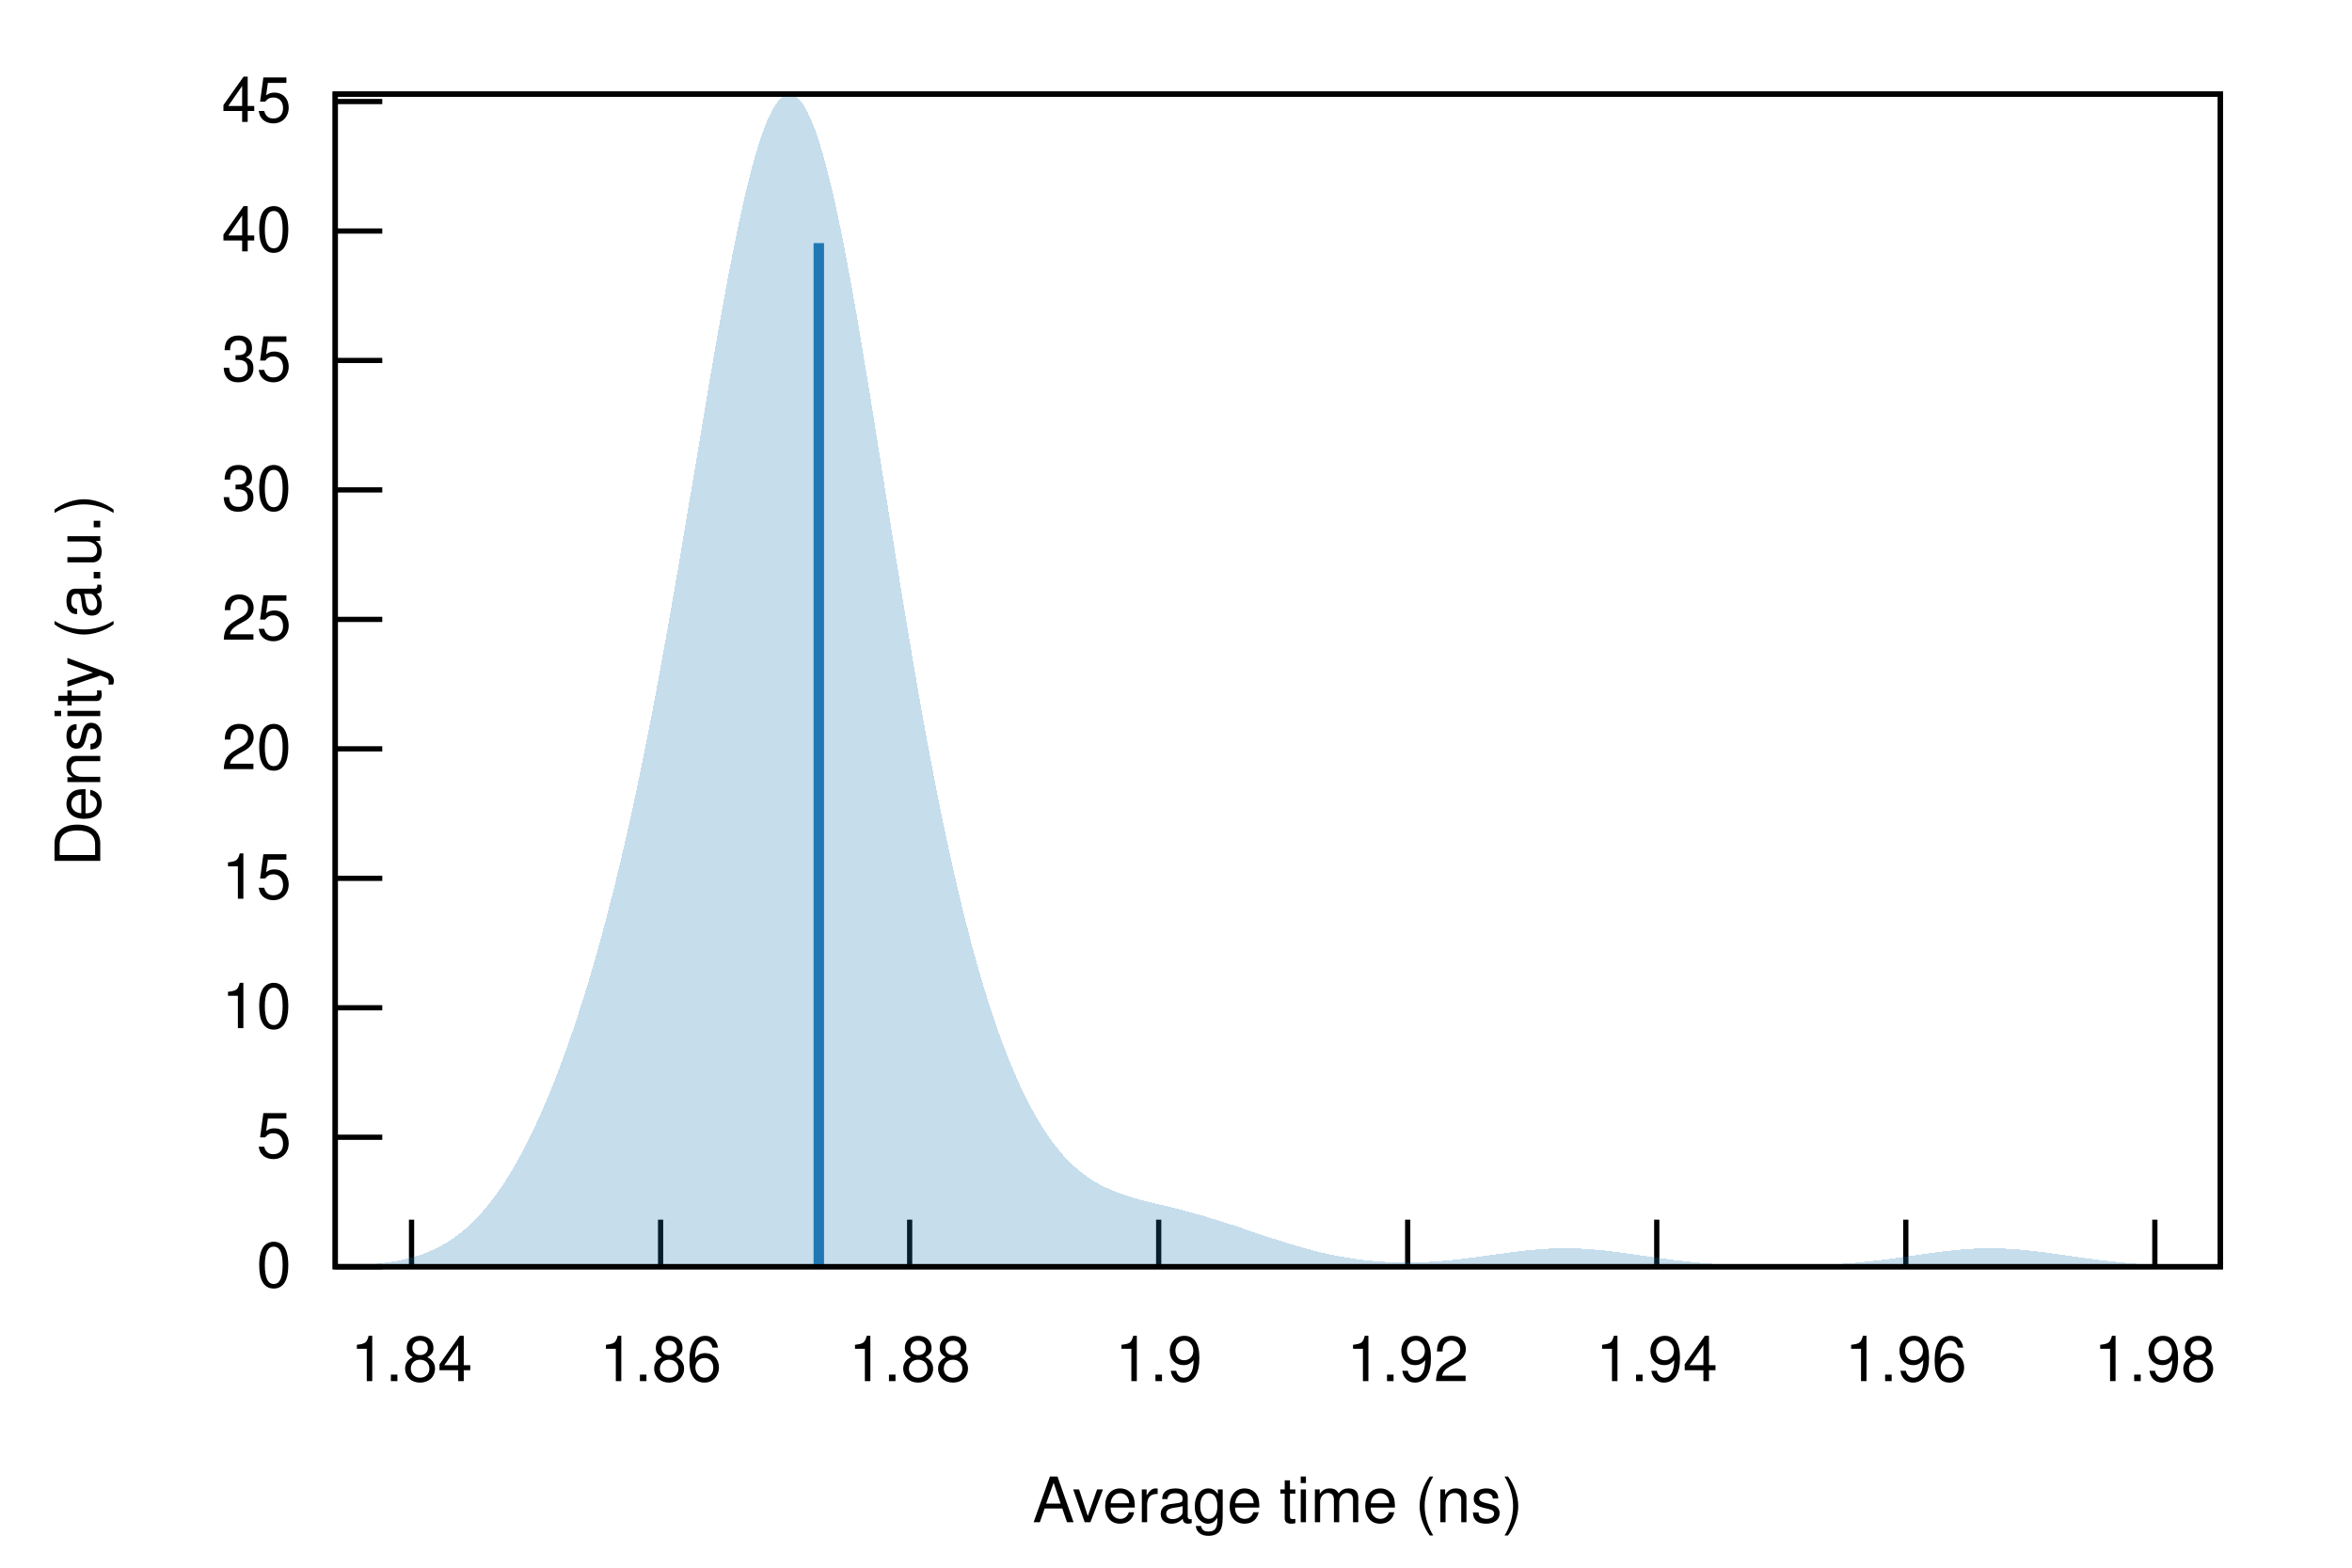
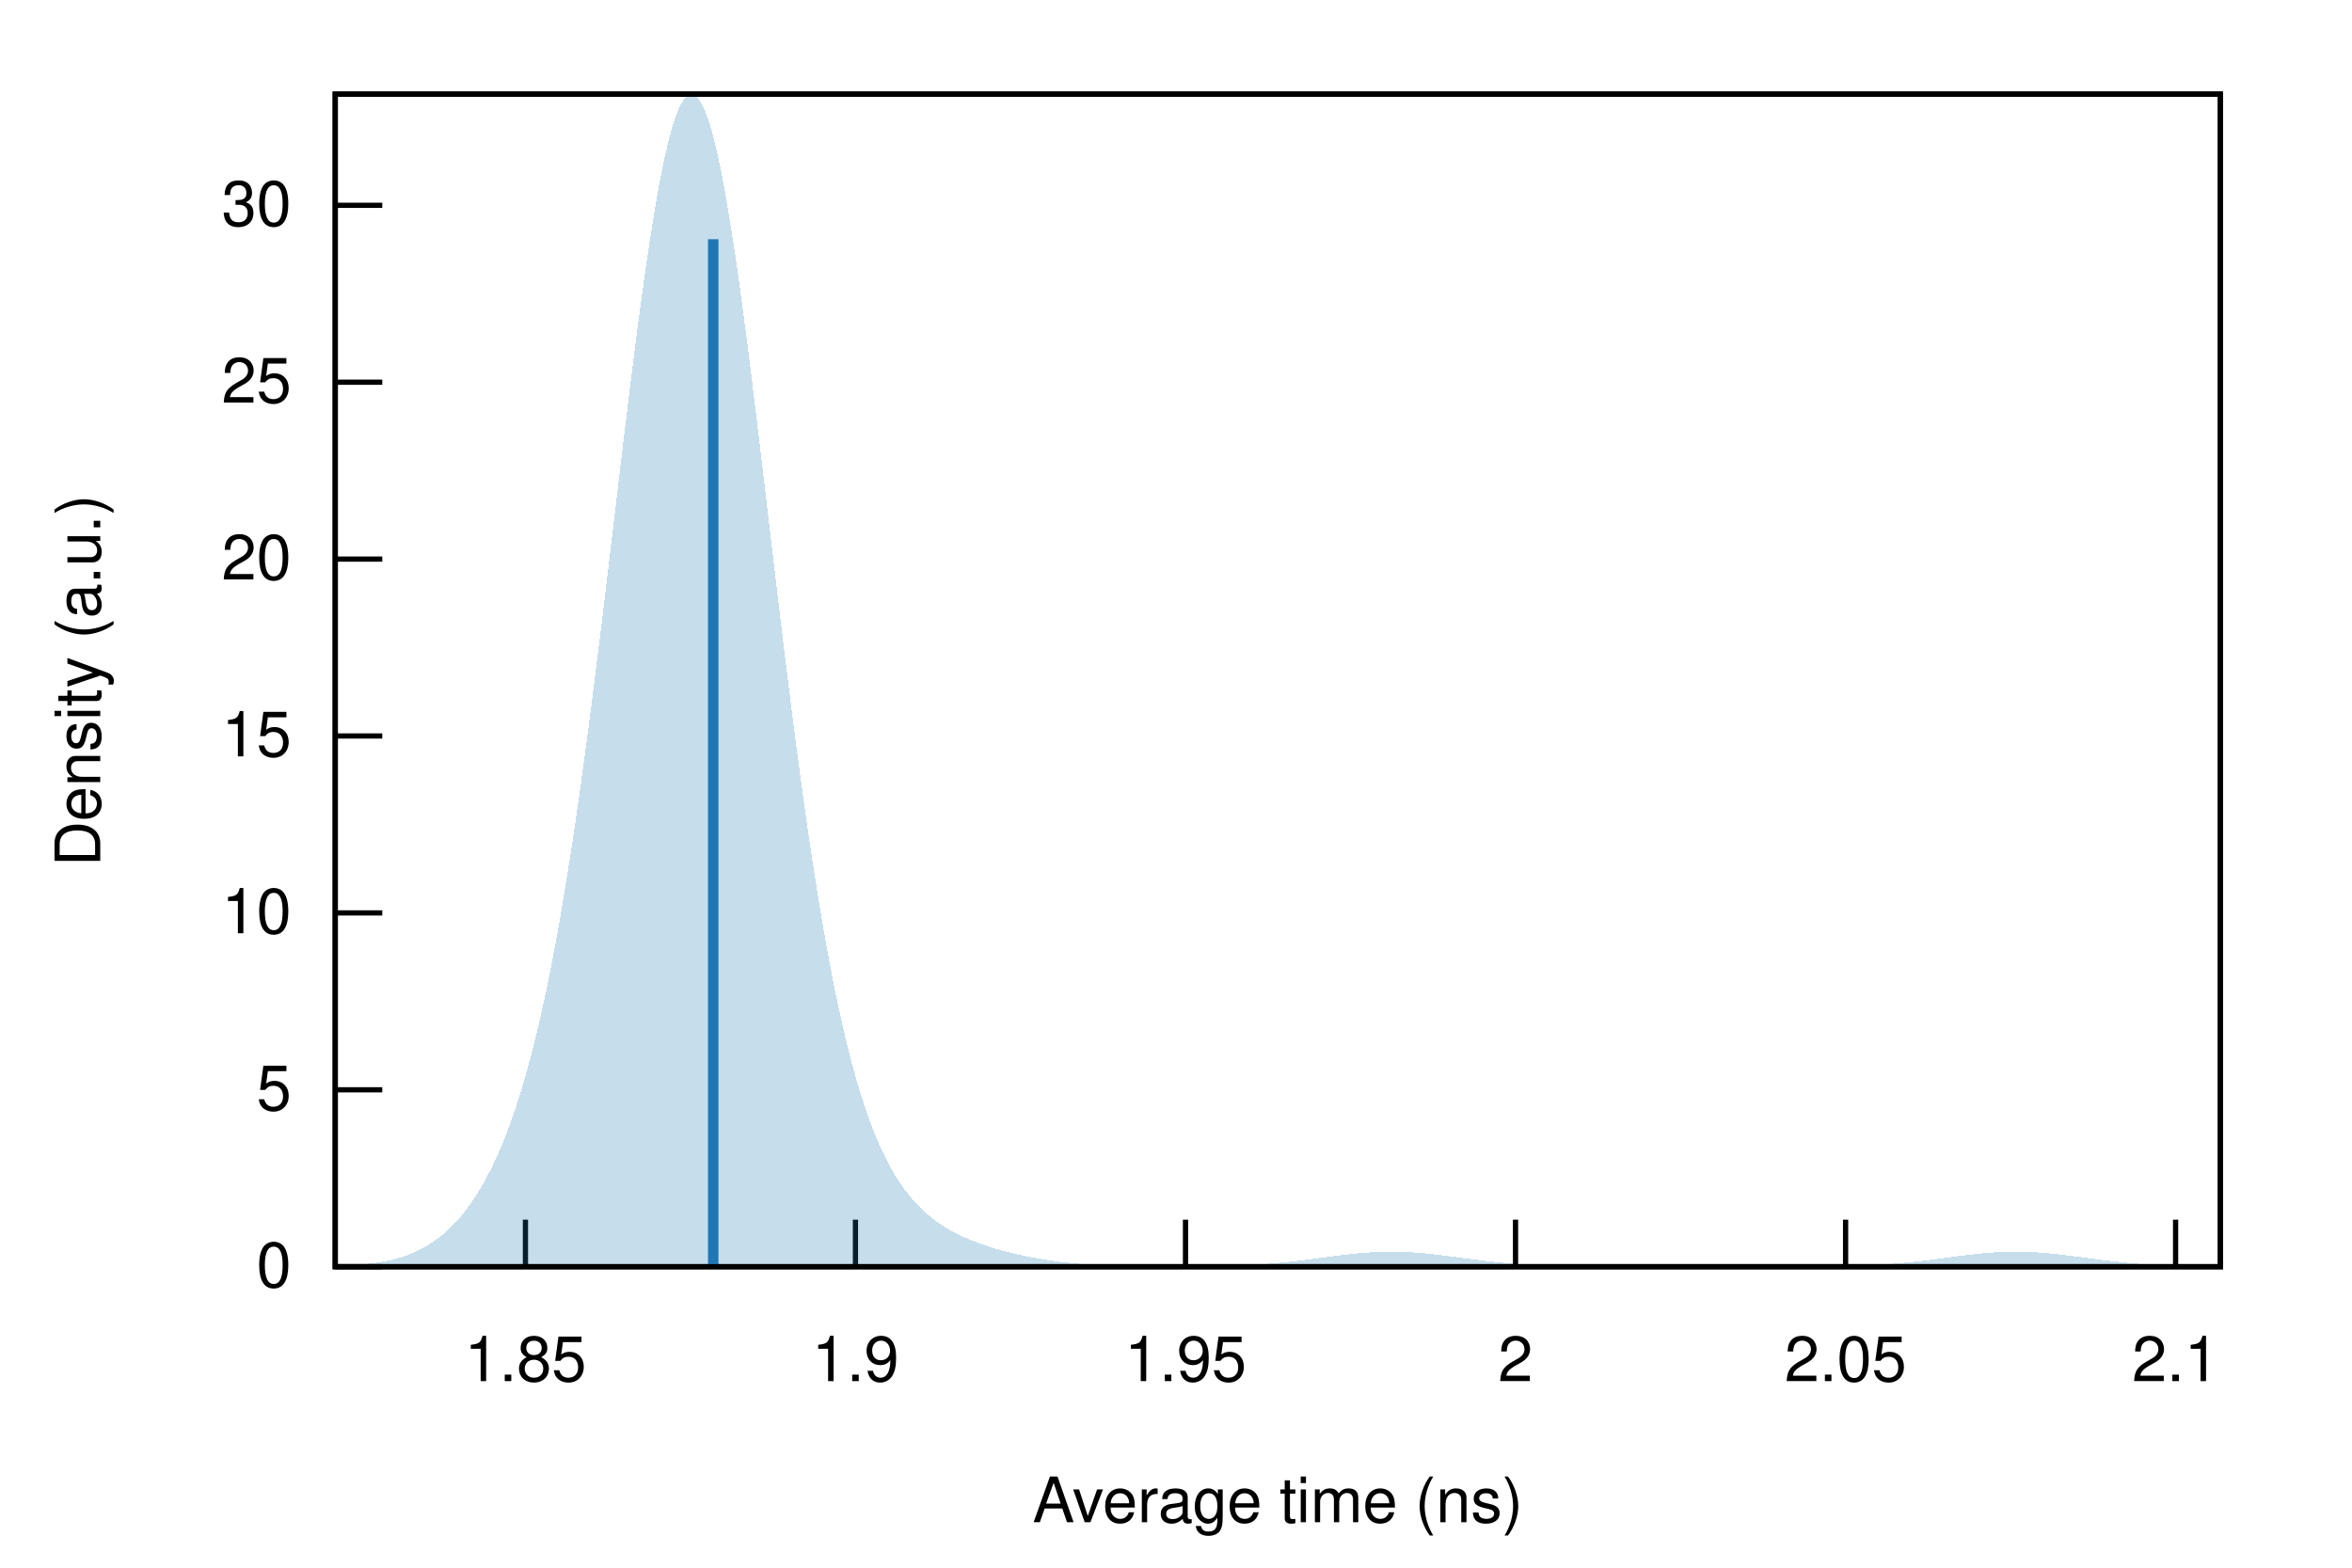
<svg xmlns="http://www.w3.org/2000/svg" xmlns:xlink="http://www.w3.org/1999/xlink" viewBox="0 0 450 300">
  <g id="gnuplot_canvas">
    <rect x="0" y="0" width="450" height="300" fill="none" />
    <defs>
      <circle id="gpDot" r="0.5" stroke-width="0.5" stroke="currentColor" />
      <path id="gpPt0" stroke-width="0.222" stroke="currentColor" d="M-1,0 h2 M0,-1 v2" />
      <path id="gpPt1" stroke-width="0.222" stroke="currentColor" d="M-1,-1 L1,1 M1,-1 L-1,1" />
      <path id="gpPt2" stroke-width="0.222" stroke="currentColor" d="M-1,0 L1,0 M0,-1 L0,1 M-1,-1 L1,1 M-1,1 L1,-1" />
      <rect id="gpPt3" stroke-width="0.222" stroke="currentColor" x="-1" y="-1" width="2" height="2" />
      <rect id="gpPt4" stroke-width="0.222" stroke="currentColor" fill="currentColor" x="-1" y="-1" width="2" height="2" />
      <circle id="gpPt5" stroke-width="0.222" stroke="currentColor" cx="0" cy="0" r="1" />
      <use xlink:href="#gpPt5" id="gpPt6" fill="currentColor" stroke="none" />
      <path id="gpPt7" stroke-width="0.222" stroke="currentColor" d="M0,-1.33 L-1.33,0.67 L1.33,0.67 z" />
      <use xlink:href="#gpPt7" id="gpPt8" fill="currentColor" stroke="none" />
      <use xlink:href="#gpPt7" id="gpPt9" stroke="currentColor" transform="rotate(180)" />
      <use xlink:href="#gpPt9" id="gpPt10" fill="currentColor" stroke="none" />
      <use xlink:href="#gpPt3" id="gpPt11" stroke="currentColor" transform="rotate(45)" />
      <use xlink:href="#gpPt11" id="gpPt12" fill="currentColor" stroke="none" />
      <path id="gpPt13" stroke-width="0.222" stroke="currentColor" d="M0,1.330 L1.265,0.411 L0.782,-1.067 L-0.782,-1.076 L-1.265,0.411 z" />
      <use xlink:href="#gpPt13" id="gpPt14" fill="currentColor" stroke="none" />
      <filter id="textbox" filterUnits="objectBoundingBox" x="0" y="0" height="1" width="1">
        <feFlood flood-color="white" flood-opacity="1" result="bgnd" />
        <feComposite in="SourceGraphic" in2="bgnd" operator="atop" />
      </filter>
      <filter id="greybox" filterUnits="objectBoundingBox" x="0" y="0" height="1" width="1">
        <feFlood flood-color="lightgrey" flood-opacity="1" result="grey" />
        <feComposite in="SourceGraphic" in2="grey" operator="atop" />
      </filter>
    </defs>
    <g fill="none" color="white" stroke="currentColor" stroke-width="1.00" stroke-linecap="butt" stroke-linejoin="miter">
</g>
    <g fill="none" color="black" stroke="currentColor" stroke-width="1.00" stroke-linecap="butt" stroke-linejoin="miter">
      <path stroke="black" d="M64.14,242.40 L73.14,242.40  " />
      <g transform="translate(55.75,246.30)" stroke="none" fill="black" font-family="Helvetica" font-size="12.00" text-anchor="end">
        <text>
          <tspan font-family="Helvetica"> 0</tspan>
        </text>
      </g>
    </g>
    <g fill="none" color="black" stroke="currentColor" stroke-width="1.00" stroke-linecap="butt" stroke-linejoin="miter">
-       <path stroke="black" d="M64.14,217.63 L73.14,217.63  " />
-       <g transform="translate(55.75,221.53)" stroke="none" fill="black" font-family="Helvetica" font-size="12.00" text-anchor="end">
+       <path stroke="black" d="M64.14,208.55 L73.14,208.55  " />
+       <g transform="translate(55.75,212.45)" stroke="none" fill="black" font-family="Helvetica" font-size="12.00" text-anchor="end">
        <text>
          <tspan font-family="Helvetica"> 5</tspan>
        </text>
      </g>
    </g>
    <g fill="none" color="black" stroke="currentColor" stroke-width="1.00" stroke-linecap="butt" stroke-linejoin="miter">
-       <path stroke="black" d="M64.14,192.85 L73.14,192.85  " />
-       <g transform="translate(55.75,196.75)" stroke="none" fill="black" font-family="Helvetica" font-size="12.00" text-anchor="end">
+       <path stroke="black" d="M64.14,174.70 L73.14,174.70  " />
+       <g transform="translate(55.75,178.60)" stroke="none" fill="black" font-family="Helvetica" font-size="12.00" text-anchor="end">
        <text>
          <tspan font-family="Helvetica"> 10</tspan>
        </text>
      </g>
    </g>
    <g fill="none" color="black" stroke="currentColor" stroke-width="1.00" stroke-linecap="butt" stroke-linejoin="miter">
-       <path stroke="black" d="M64.14,168.08 L73.14,168.08  " />
-       <g transform="translate(55.75,171.98)" stroke="none" fill="black" font-family="Helvetica" font-size="12.00" text-anchor="end">
+       <path stroke="black" d="M64.14,140.84 L73.14,140.84  " />
+       <g transform="translate(55.75,144.74)" stroke="none" fill="black" font-family="Helvetica" font-size="12.00" text-anchor="end">
        <text>
          <tspan font-family="Helvetica"> 15</tspan>
        </text>
      </g>
    </g>
    <g fill="none" color="black" stroke="currentColor" stroke-width="1.00" stroke-linecap="butt" stroke-linejoin="miter">
-       <path stroke="black" d="M64.14,143.30 L73.14,143.30  " />
-       <g transform="translate(55.75,147.20)" stroke="none" fill="black" font-family="Helvetica" font-size="12.00" text-anchor="end">
+       <path stroke="black" d="M64.14,106.99 L73.14,106.99  " />
+       <g transform="translate(55.75,110.89)" stroke="none" fill="black" font-family="Helvetica" font-size="12.00" text-anchor="end">
        <text>
          <tspan font-family="Helvetica"> 20</tspan>
        </text>
      </g>
    </g>
    <g fill="none" color="black" stroke="currentColor" stroke-width="1.00" stroke-linecap="butt" stroke-linejoin="miter">
-       <path stroke="black" d="M64.14,118.53 L73.14,118.53  " />
-       <g transform="translate(55.75,122.43)" stroke="none" fill="black" font-family="Helvetica" font-size="12.00" text-anchor="end">
+       <path stroke="black" d="M64.14,73.14 L73.14,73.14  " />
+       <g transform="translate(55.75,77.04)" stroke="none" fill="black" font-family="Helvetica" font-size="12.00" text-anchor="end">
        <text>
          <tspan font-family="Helvetica"> 25</tspan>
        </text>
      </g>
    </g>
    <g fill="none" color="black" stroke="currentColor" stroke-width="1.00" stroke-linecap="butt" stroke-linejoin="miter">
-       <path stroke="black" d="M64.14,93.75 L73.14,93.75  " />
-       <g transform="translate(55.75,97.65)" stroke="none" fill="black" font-family="Helvetica" font-size="12.00" text-anchor="end">
+       <path stroke="black" d="M64.14,39.29 L73.14,39.29  " />
+       <g transform="translate(55.75,43.19)" stroke="none" fill="black" font-family="Helvetica" font-size="12.00" text-anchor="end">
        <text>
          <tspan font-family="Helvetica"> 30</tspan>
        </text>
      </g>
    </g>
    <g fill="none" color="black" stroke="currentColor" stroke-width="1.00" stroke-linecap="butt" stroke-linejoin="miter">
-       <path stroke="black" d="M64.14,68.98 L73.14,68.98  " />
-       <g transform="translate(55.75,72.88)" stroke="none" fill="black" font-family="Helvetica" font-size="12.00" text-anchor="end">
+       <path stroke="black" d="M100.53,242.40 L100.53,233.40  " />
+       <g transform="translate(100.53,264.30)" stroke="none" fill="black" font-family="Helvetica" font-size="12.00" text-anchor="middle">
        <text>
-           <tspan font-family="Helvetica"> 35</tspan>
+           <tspan font-family="Helvetica"> 1.85</tspan>
        </text>
      </g>
    </g>
    <g fill="none" color="black" stroke="currentColor" stroke-width="1.00" stroke-linecap="butt" stroke-linejoin="miter">
-       <path stroke="black" d="M64.14,44.21 L73.14,44.21  " />
-       <g transform="translate(55.75,48.11)" stroke="none" fill="black" font-family="Helvetica" font-size="12.00" text-anchor="end">
-         <text>
-           <tspan font-family="Helvetica"> 40</tspan>
-         </text>
-       </g>
-     </g>
-     <g fill="none" color="black" stroke="currentColor" stroke-width="1.00" stroke-linecap="butt" stroke-linejoin="miter">
-       <path stroke="black" d="M64.14,19.43 L73.14,19.43  " />
-       <g transform="translate(55.75,23.33)" stroke="none" fill="black" font-family="Helvetica" font-size="12.00" text-anchor="end">
-         <text>
-           <tspan font-family="Helvetica"> 45</tspan>
-         </text>
-       </g>
-     </g>
-     <g fill="none" color="black" stroke="currentColor" stroke-width="1.00" stroke-linecap="butt" stroke-linejoin="miter">
-       <path stroke="black" d="M78.74,242.40 L78.74,233.40  " />
-       <g transform="translate(78.74,264.30)" stroke="none" fill="black" font-family="Helvetica" font-size="12.00" text-anchor="middle">
-         <text>
-           <tspan font-family="Helvetica"> 1.84</tspan>
-         </text>
-       </g>
-     </g>
-     <g fill="none" color="black" stroke="currentColor" stroke-width="1.00" stroke-linecap="butt" stroke-linejoin="miter">
-       <path stroke="black" d="M126.39,242.40 L126.39,233.40  " />
-       <g transform="translate(126.39,264.30)" stroke="none" fill="black" font-family="Helvetica" font-size="12.00" text-anchor="middle">
-         <text>
-           <tspan font-family="Helvetica"> 1.86</tspan>
-         </text>
-       </g>
-     </g>
-     <g fill="none" color="black" stroke="currentColor" stroke-width="1.00" stroke-linecap="butt" stroke-linejoin="miter">
-       <path stroke="black" d="M174.04,242.40 L174.04,233.40  " />
-       <g transform="translate(174.04,264.30)" stroke="none" fill="black" font-family="Helvetica" font-size="12.00" text-anchor="middle">
-         <text>
-           <tspan font-family="Helvetica"> 1.88</tspan>
-         </text>
-       </g>
-     </g>
-     <g fill="none" color="black" stroke="currentColor" stroke-width="1.00" stroke-linecap="butt" stroke-linejoin="miter">
-       <path stroke="black" d="M221.69,242.40 L221.69,233.40  " />
-       <g transform="translate(221.69,264.30)" stroke="none" fill="black" font-family="Helvetica" font-size="12.00" text-anchor="middle">
+       <path stroke="black" d="M163.67,242.40 L163.67,233.40  " />
+       <g transform="translate(163.67,264.30)" stroke="none" fill="black" font-family="Helvetica" font-size="12.00" text-anchor="middle">
        <text>
          <tspan font-family="Helvetica"> 1.9</tspan>
        </text>
      </g>
    </g>
    <g fill="none" color="black" stroke="currentColor" stroke-width="1.00" stroke-linecap="butt" stroke-linejoin="miter">
-       <path stroke="black" d="M269.33,242.40 L269.33,233.40  " />
-       <g transform="translate(269.33,264.30)" stroke="none" fill="black" font-family="Helvetica" font-size="12.00" text-anchor="middle">
+       <path stroke="black" d="M226.82,242.40 L226.82,233.40  " />
+       <g transform="translate(226.82,264.30)" stroke="none" fill="black" font-family="Helvetica" font-size="12.00" text-anchor="middle">
        <text>
-           <tspan font-family="Helvetica"> 1.92</tspan>
+           <tspan font-family="Helvetica"> 1.95</tspan>
        </text>
      </g>
    </g>
    <g fill="none" color="black" stroke="currentColor" stroke-width="1.00" stroke-linecap="butt" stroke-linejoin="miter">
-       <path stroke="black" d="M316.98,242.40 L316.98,233.40  " />
-       <g transform="translate(316.98,264.30)" stroke="none" fill="black" font-family="Helvetica" font-size="12.00" text-anchor="middle">
+       <path stroke="black" d="M289.96,242.40 L289.96,233.40  " />
+       <g transform="translate(289.96,264.30)" stroke="none" fill="black" font-family="Helvetica" font-size="12.00" text-anchor="middle">
        <text>
-           <tspan font-family="Helvetica"> 1.94</tspan>
+           <tspan font-family="Helvetica"> 2</tspan>
        </text>
      </g>
    </g>
    <g fill="none" color="black" stroke="currentColor" stroke-width="1.00" stroke-linecap="butt" stroke-linejoin="miter">
-       <path stroke="black" d="M364.63,242.40 L364.63,233.40  " />
-       <g transform="translate(364.63,264.30)" stroke="none" fill="black" font-family="Helvetica" font-size="12.00" text-anchor="middle">
+       <path stroke="black" d="M353.11,242.40 L353.11,233.40  " />
+       <g transform="translate(353.11,264.30)" stroke="none" fill="black" font-family="Helvetica" font-size="12.00" text-anchor="middle">
        <text>
-           <tspan font-family="Helvetica"> 1.96</tspan>
+           <tspan font-family="Helvetica"> 2.05</tspan>
        </text>
      </g>
    </g>
    <g fill="none" color="black" stroke="currentColor" stroke-width="1.00" stroke-linecap="butt" stroke-linejoin="miter">
-       <path stroke="black" d="M412.28,242.40 L412.28,233.40  " />
-       <g transform="translate(412.28,264.30)" stroke="none" fill="black" font-family="Helvetica" font-size="12.00" text-anchor="middle">
+       <path stroke="black" d="M416.25,242.40 L416.25,233.40  " />
+       <g transform="translate(416.25,264.30)" stroke="none" fill="black" font-family="Helvetica" font-size="12.00" text-anchor="middle">
        <text>
-           <tspan font-family="Helvetica"> 1.98</tspan>
+           <tspan font-family="Helvetica"> 2.1</tspan>
        </text>
      </g>
    </g>
    <g fill="none" color="black" stroke="currentColor" stroke-width="1.00" stroke-linecap="butt" stroke-linejoin="miter">
</g>
    <g fill="none" color="black" stroke="currentColor" stroke-width="1.00" stroke-linecap="butt" stroke-linejoin="miter">
      <path stroke="black" d="M64.14,18.01 L64.14,242.40 L424.82,242.40 L424.82,18.01 L64.14,18.01 Z  " />
    </g>
    <g fill="none" color="black" stroke="currentColor" stroke-width="1.00" stroke-linecap="butt" stroke-linejoin="miter">
</g>
    <g id="gnuplot_plot_1">
      <g fill="none" color="black" stroke="currentColor" stroke-width="1.00" stroke-linecap="butt" stroke-linejoin="miter">
        <g stroke="none" shape-rendering="crispEdges">
-           <polygon fill="rgb( 31, 120, 180)" fill-opacity="0.25" points="64.14,242.29 64.86,242.27 65.59,242.25 66.31,242.22 67.03,242.19 67.75,242.16 68.48,242.12 69.20,242.08 69.92,242.03 70.65,241.97 71.37,241.91 72.09,241.84 72.81,241.76 73.54,241.67 74.26,241.57 74.98,241.46 75.70,241.34 76.43,241.20 77.15,241.05 77.87,240.88 78.60,240.69 79.32,240.49 80.04,240.26 80.76,240.02 81.49,239.75 82.21,239.45 82.93,239.13 83.66,238.78 84.38,238.40 85.10,237.99 85.82,237.55 86.55,237.08 87.27,236.56 87.99,236.01 88.72,235.43 89.44,234.80 90.16,234.13 90.88,233.41 91.61,232.66 92.33,231.85 93.05,231.01 93.78,230.11 94.50,229.16 95.22,228.17 95.94,227.12 96.67,226.02 97.39,224.88 98.11,223.67 98.83,222.42 99.56,221.11 100.28,219.75 101.00,218.34 101.73,216.87 102.45,215.34 103.17,213.76 103.89,212.12 104.62,210.43 105.34,208.68 106.06,206.88 106.79,205.01 107.51,203.09 108.23,201.11 108.95,199.06 109.68,196.96 110.40,194.79 111.12,192.56 111.85,190.26 112.57,187.90 113.29,185.47 114.01,182.96 114.74,180.39 115.46,177.74 116.18,175.02 116.90,172.21 117.63,169.33 118.35,166.37 119.07,163.32 119.80,160.19 120.52,156.97 121.24,153.67 121.96,150.28 122.69,146.81 123.41,143.25 124.13,139.60 124.86,135.87 125.58,132.06 126.30,128.17 127.02,124.20 127.75,120.17 128.47,116.06 129.19,111.90 129.92,107.69 130.64,103.44 131.36,99.15 132.08,94.83 132.81,90.49 133.53,86.16 134.25,81.83 134.97,77.52 135.70,73.25 136.42,69.03 137.14,64.87 137.87,60.79 138.59,56.80 139.31,52.93 140.03,49.18 140.76,45.57 141.48,42.13 142.20,38.85 142.93,35.77 143.65,32.89 144.37,30.23 145.09,27.81 145.82,25.62 146.54,23.70 147.26,22.04 147.99,20.65 148.71,19.55 149.43,18.74 150.15,18.23 150.88,18.01 151.60,18.09 152.32,18.48 153.05,19.16 153.77,20.14 154.49,21.42 155.21,22.98 155.94,24.81 156.66,26.93 157.38,29.30 158.10,31.92 158.83,34.77 159.55,37.85 160.27,41.14 161.00,44.63 161.72,48.29 162.44,52.12 163.16,56.09 163.89,60.20 164.61,64.41 165.33,68.73 166.06,73.12 166.78,77.58 167.50,82.08 168.22,86.62 168.95,91.17 169.67,95.73 170.39,100.28 171.12,104.81 171.84,109.31 172.56,113.76 173.28,118.16 174.01,122.50 174.73,126.76 175.45,130.95 176.17,135.06 176.90,139.08 177.62,143.00 178.34,146.83 179.07,150.56 179.79,154.18 180.51,157.71 181.23,161.13 181.96,164.44 182.68,167.65 183.40,170.75 184.13,173.76 184.85,176.65 185.57,179.45 186.29,182.15 187.02,184.74 187.74,187.24 188.46,189.65 189.19,191.96 189.91,194.18 190.63,196.31 191.35,198.35 192.08,200.31 192.80,202.18 193.52,203.96 194.25,205.67 194.97,207.30 195.69,208.85 196.41,210.32 197.14,211.72 197.86,213.05 198.58,214.31 199.30,215.50 200.03,216.62 200.75,217.68 201.47,218.67 202.20,219.61 202.92,220.48 203.64,221.30 204.36,222.06 205.09,222.78 205.81,223.44 206.53,224.06 207.26,224.63 207.98,225.16 208.70,225.65 209.42,226.10 210.15,226.52 210.87,226.91 211.59,227.26 212.32,227.59 213.04,227.90 213.76,228.18 214.48,228.45 215.21,228.69 215.93,228.92 216.65,229.14 217.37,229.35 218.10,229.55 218.82,229.74 219.54,229.92 220.27,230.10 220.99,230.28 221.71,230.46 222.43,230.63 223.16,230.81 223.88,230.98 224.60,231.16 225.33,231.34 226.05,231.53 226.77,231.72 227.49,231.91 228.22,232.11 228.94,232.31 229.66,232.51 230.39,232.72 231.11,232.94 231.83,233.16 232.55,233.38 233.28,233.61 234.00,233.84 234.72,234.07 235.44,234.30 236.17,234.54 236.89,234.78 237.61,235.02 238.34,235.27 239.06,235.51 239.78,235.75 240.50,236.00 241.23,236.24 241.95,236.48 242.67,236.72 243.40,236.96 244.12,237.19 244.84,237.42 245.56,237.65 246.29,237.88 247.01,238.10 247.73,238.31 248.46,238.52 249.18,238.73 249.90,238.93 250.62,239.12 251.35,239.31 252.07,239.49 252.79,239.67 253.52,239.83 254.24,239.99 254.96,240.15 255.68,240.29 256.41,240.43 257.13,240.56 257.85,240.68 258.57,240.80 259.30,240.91 260.02,241.00 260.74,241.10 261.47,241.18 262.19,241.26 262.91,241.32 263.63,241.38 264.36,241.44 265.08,241.48 265.80,241.52 266.53,241.55 267.25,241.57 267.97,241.59 268.69,241.59 269.42,241.59 270.14,241.59 270.86,241.57 271.59,241.55 272.31,241.53 273.03,241.49 273.75,241.45 274.48,241.41 275.20,241.36 275.92,241.30 276.64,241.23 277.37,241.17 278.09,241.09 278.81,241.01 279.54,240.93 280.26,240.84 280.98,240.75 281.70,240.66 282.43,240.56 283.15,240.46 283.87,240.36 284.60,240.26 285.32,240.16 286.04,240.06 286.76,239.96 287.49,239.86 288.21,239.76 288.93,239.66 289.66,239.57 290.38,239.48 291.10,239.39 291.82,239.31 292.55,239.24 293.27,239.17 293.99,239.10 294.71,239.05 295.44,239.00 296.16,238.96 296.88,238.92 297.61,238.90 298.33,238.88 299.05,238.87 299.77,238.87 300.50,238.88 301.22,238.90 301.94,238.92 302.67,238.95 303.39,239.00 304.11,239.04 304.83,239.10 305.56,239.16 306.28,239.23 307.00,239.31 307.73,239.39 308.45,239.48 309.17,239.57 309.89,239.66 310.62,239.76 311.34,239.86 312.06,239.96 312.79,240.06 313.51,240.17 314.23,240.27 314.95,240.38 315.68,240.48 316.40,240.59 317.12,240.69 317.84,240.79 318.57,240.89 319.29,240.98 320.01,241.08 320.74,241.17 321.46,241.25 322.18,241.33 322.90,241.41 323.63,241.49 324.35,241.56 325.07,241.63 325.80,241.69 326.52,241.75 327.24,241.81 327.96,241.86 328.69,241.91 329.41,241.95 330.13,241.99 330.86,242.03 331.58,242.07 332.30,242.10 333.02,242.12 333.75,242.15 334.47,242.17 335.19,242.19 335.91,242.21 336.64,242.22 337.36,242.23 338.08,242.24 338.81,242.24 339.53,242.25 340.25,242.25 340.97,242.25 341.70,242.24 342.42,242.24 343.14,242.23 343.87,242.21 344.59,242.20 345.31,242.18 346.03,242.16 346.76,242.14 347.48,242.11 348.20,242.09 348.93,242.05 349.65,242.02 350.37,241.98 351.09,241.94 351.82,241.89 352.54,241.84 353.26,241.79 353.99,241.73 354.71,241.67 355.43,241.60 356.15,241.53 356.88,241.46 357.60,241.38 358.32,241.30 359.04,241.22 359.77,241.13 360.49,241.04 361.21,240.95 361.94,240.85 362.66,240.75 363.38,240.65 364.10,240.55 364.83,240.45 365.55,240.34 366.27,240.23 367.00,240.13 367.72,240.03 368.44,239.92 369.16,239.82 369.89,239.72 370.61,239.62 371.33,239.53 372.06,239.44 372.78,239.36 373.50,239.28 374.22,239.21 374.95,239.14 375.67,239.08 376.39,239.03 377.11,238.98 377.84,238.94 378.56,238.91 379.28,238.89 380.01,238.88 380.73,238.87 381.45,238.87 382.17,238.89 382.90,238.91 383.62,238.94 384.34,238.97 385.07,239.02 385.79,239.07 386.51,239.13 387.23,239.20 387.96,239.27 388.68,239.35 389.40,239.43 390.13,239.52 390.85,239.61 391.57,239.71 392.29,239.81 393.02,239.91 393.74,240.01 394.46,240.11 395.18,240.22 395.91,240.32 396.63,240.43 397.35,240.53 398.08,240.64 398.80,240.74 399.52,240.84 400.24,240.93 400.97,241.03 401.69,241.12 402.41,241.21 403.14,241.29 403.86,241.37 404.58,241.45 405.30,241.53 406.03,241.60 406.75,241.66 407.47,241.72 408.20,241.78 408.92,241.84 409.64,241.89 410.36,241.94 411.09,241.98 411.81,242.02 412.53,242.06 413.26,242.09 413.98,242.13 414.70,242.16 415.42,242.18 416.15,242.21 416.87,242.23 417.59,242.25 418.31,242.27 419.04,242.28 419.76,242.30 420.48,242.31 421.21,242.32 421.93,242.33 422.65,242.34 423.37,242.35 424.10,242.35 424.82,242.36 424.82,242.40 424.10,242.40 423.37,242.40 422.65,242.40 421.93,242.40 421.21,242.40 420.48,242.40 419.76,242.40 419.04,242.40 418.31,242.40 417.59,242.40 416.87,242.40 416.15,242.40 415.42,242.40 414.70,242.40 413.98,242.40 413.26,242.40 412.53,242.40 411.81,242.40 411.09,242.40 410.36,242.40 409.64,242.40 408.92,242.40 408.20,242.40 407.47,242.40 406.75,242.40 406.03,242.40 405.30,242.40 404.58,242.40 403.86,242.40 403.14,242.40 402.41,242.40 401.69,242.40 400.97,242.40 400.24,242.40 399.52,242.40 398.80,242.40 398.08,242.40 397.35,242.40 396.63,242.40 395.91,242.40 395.18,242.40 394.46,242.40 393.74,242.40 393.02,242.40 392.29,242.40 391.57,242.40 390.85,242.40 390.13,242.40 389.40,242.40 388.68,242.40 387.96,242.40 387.23,242.40 386.51,242.40 385.79,242.40 385.07,242.40 384.34,242.40 383.62,242.40 382.90,242.40 382.17,242.40 381.45,242.40 380.73,242.40 380.01,242.40 379.28,242.40 378.56,242.40 377.84,242.40 377.11,242.40 376.39,242.40 375.67,242.40 374.95,242.40 374.22,242.40 373.50,242.40 372.78,242.40 372.06,242.40 371.33,242.40 370.61,242.40 369.89,242.40 369.16,242.40 368.44,242.40 367.72,242.40 367.00,242.40 366.27,242.40 365.55,242.40 364.83,242.40 364.10,242.40 363.38,242.40 362.66,242.40 361.94,242.40 361.21,242.40 360.49,242.40 359.77,242.40 359.04,242.40 358.32,242.40 357.60,242.40 356.88,242.40 356.15,242.40 355.43,242.40 354.71,242.40 353.99,242.40 353.26,242.40 352.54,242.40 351.82,242.40 351.09,242.40 350.37,242.40 349.65,242.40 348.93,242.40 348.20,242.40 347.48,242.40 346.76,242.40 346.03,242.40 345.31,242.40 344.59,242.40 343.87,242.40 343.14,242.40 342.42,242.40 341.70,242.40 340.97,242.40 340.25,242.40 339.53,242.40 338.81,242.40 338.08,242.40 337.36,242.40 336.64,242.40 335.91,242.40 335.19,242.40 334.47,242.40 333.75,242.40 333.02,242.40 332.30,242.40 331.58,242.40 330.86,242.40 330.13,242.40 329.41,242.40 328.69,242.40 327.96,242.40 327.24,242.40 326.52,242.40 325.80,242.40 325.07,242.40 324.35,242.40 323.63,242.40 322.90,242.40 322.18,242.40 321.46,242.40 320.74,242.40 320.01,242.40 319.29,242.40 318.57,242.40 317.84,242.40 317.12,242.40 316.40,242.40 315.68,242.40 314.95,242.40 314.23,242.40 313.51,242.40 312.79,242.40 312.06,242.40 311.34,242.40 310.62,242.40 309.89,242.40 309.17,242.40 308.45,242.40 307.73,242.40 307.00,242.40 306.28,242.40 305.56,242.40 304.83,242.40 304.11,242.40 303.39,242.40 302.67,242.40 301.94,242.40 301.22,242.40 300.50,242.40 299.77,242.40 299.05,242.40 298.33,242.40 297.61,242.40 296.88,242.40 296.16,242.40 295.44,242.40 294.71,242.40 293.99,242.40 293.27,242.40 292.55,242.40 291.82,242.40 291.10,242.40 290.38,242.40 289.66,242.40 288.93,242.40 288.21,242.40 287.49,242.40 286.76,242.40 286.04,242.40 285.32,242.40 284.60,242.40 283.87,242.40 283.15,242.40 282.43,242.40 281.70,242.40 280.98,242.40 280.26,242.40 279.54,242.40 278.81,242.40 278.09,242.40 277.37,242.40 276.64,242.40 275.92,242.40 275.20,242.40 274.48,242.40 273.75,242.40 273.03,242.40 272.31,242.40 271.59,242.40 270.86,242.40 270.14,242.40 269.42,242.40 268.69,242.40 267.97,242.40 267.25,242.40 266.53,242.40 265.80,242.40 265.08,242.40 264.36,242.40 263.63,242.40 262.91,242.40 262.19,242.40 261.47,242.40 260.74,242.40 260.02,242.40 259.30,242.40 258.57,242.40 257.85,242.40 257.13,242.40 256.41,242.40 255.68,242.40 254.96,242.40 254.24,242.40 253.52,242.40 252.79,242.40 252.07,242.40 251.35,242.40 250.62,242.40 249.90,242.40 249.18,242.40 248.46,242.40 247.73,242.40 247.01,242.40 246.29,242.40 245.56,242.40 244.84,242.40 244.12,242.40 243.40,242.40 242.67,242.40 241.95,242.40 241.23,242.40 240.50,242.40 239.78,242.40 239.06,242.40 238.34,242.40 237.61,242.40 236.89,242.40 236.17,242.40 235.44,242.40 234.72,242.40 234.00,242.40 233.28,242.40 232.55,242.40 231.83,242.40 231.11,242.40 230.39,242.40 229.66,242.40 228.94,242.40 228.22,242.40 227.49,242.40 226.77,242.40 226.05,242.40 225.33,242.40 224.60,242.40 223.88,242.40 223.16,242.40 222.43,242.40 221.71,242.40 220.99,242.40 220.27,242.40 219.54,242.40 218.82,242.40 218.10,242.40 217.37,242.40 216.65,242.40 215.93,242.40 215.21,242.40 214.48,242.40 213.76,242.40 213.04,242.40 212.32,242.40 211.59,242.40 210.87,242.40 210.15,242.40 209.42,242.40 208.70,242.40 207.98,242.40 207.26,242.40 206.53,242.40 205.81,242.40 205.09,242.40 204.36,242.40 203.64,242.40 202.92,242.40 202.20,242.40 201.47,242.40 200.75,242.40 200.03,242.40 199.30,242.40 198.58,242.40 197.86,242.40 197.14,242.40 196.41,242.40 195.69,242.40 194.97,242.40 194.25,242.40 193.52,242.40 192.80,242.40 192.08,242.40 191.35,242.40 190.63,242.40 189.91,242.40 189.19,242.40 188.46,242.40 187.74,242.40 187.02,242.40 186.29,242.40 185.57,242.40 184.85,242.40 184.13,242.40 183.40,242.40 182.68,242.40 181.96,242.40 181.23,242.40 180.51,242.40 179.79,242.40 179.07,242.40 178.34,242.40 177.62,242.40 176.90,242.40 176.17,242.40 175.45,242.40 174.73,242.40 174.01,242.40 173.28,242.40 172.56,242.40 171.84,242.40 171.12,242.40 170.39,242.40 169.67,242.40 168.95,242.40 168.22,242.40 167.50,242.40 166.78,242.40 166.06,242.40 165.33,242.40 164.61,242.40 163.89,242.40 163.16,242.40 162.44,242.40 161.72,242.40 161.00,242.40 160.27,242.40 159.55,242.40 158.83,242.40 158.10,242.40 157.38,242.40 156.66,242.40 155.94,242.40 155.21,242.40 154.49,242.40 153.77,242.40 153.05,242.40 152.32,242.40 151.60,242.40 150.88,242.40 150.15,242.40 149.43,242.40 148.71,242.40 147.99,242.40 147.26,242.40 146.54,242.40 145.82,242.40 145.09,242.40 144.37,242.40 143.65,242.40 142.93,242.40 142.20,242.40 141.48,242.40 140.76,242.40 140.03,242.40 139.31,242.40 138.59,242.40 137.87,242.40 137.14,242.40 136.42,242.40 135.70,242.40 134.97,242.40 134.25,242.40 133.53,242.40 132.81,242.40 132.08,242.40 131.36,242.40 130.64,242.40 129.92,242.40 129.19,242.40 128.47,242.40 127.75,242.40 127.02,242.40 126.30,242.40 125.58,242.40 124.86,242.40 124.13,242.40 123.41,242.40 122.69,242.40 121.96,242.40 121.24,242.40 120.52,242.40 119.80,242.40 119.07,242.40 118.35,242.40 117.63,242.40 116.90,242.40 116.18,242.40 115.46,242.40 114.74,242.40 114.01,242.40 113.29,242.40 112.57,242.40 111.85,242.40 111.12,242.40 110.40,242.40 109.68,242.40 108.95,242.40 108.23,242.40 107.51,242.40 106.79,242.40 106.06,242.40 105.34,242.40 104.62,242.40 103.89,242.40 103.17,242.40 102.45,242.40 101.73,242.40 101.00,242.40 100.28,242.40 99.56,242.40 98.83,242.40 98.11,242.40 97.39,242.40 96.67,242.40 95.94,242.40 95.22,242.40 94.50,242.40 93.78,242.40 93.05,242.40 92.33,242.40 91.61,242.40 90.88,242.40 90.16,242.40 89.44,242.40 88.72,242.40 87.99,242.40 87.27,242.40 86.55,242.40 85.82,242.40 85.10,242.40 84.38,242.40 83.66,242.40 82.93,242.40 82.21,242.40 81.49,242.40 80.76,242.40 80.04,242.40 79.32,242.40 78.60,242.40 77.87,242.40 77.15,242.40 76.43,242.40 75.70,242.40 74.98,242.40 74.26,242.40 73.54,242.40 72.81,242.40 72.09,242.40 71.37,242.40 70.65,242.40 69.92,242.40 69.20,242.40 68.48,242.40 67.75,242.40 67.03,242.40 66.31,242.40 65.59,242.40 64.86,242.40 64.14,242.40 " />
+           <polygon fill="rgb( 31, 120, 180)" fill-opacity="0.25" points="64.14,242.26 64.86,242.24 65.59,242.21 66.31,242.17 67.03,242.13 67.75,242.09 68.48,242.03 69.20,241.97 69.92,241.90 70.65,241.82 71.37,241.73 72.09,241.63 72.81,241.51 73.54,241.38 74.26,241.24 74.98,241.07 75.70,240.89 76.43,240.68 77.15,240.46 77.87,240.21 78.60,239.93 79.32,239.62 80.04,239.29 80.76,238.92 81.49,238.52 82.21,238.08 82.93,237.60 83.66,237.09 84.38,236.53 85.10,235.92 85.82,235.26 86.55,234.56 87.27,233.80 87.99,232.98 88.72,232.11 89.44,231.17 90.16,230.17 90.88,229.09 91.61,227.95 92.33,226.73 93.05,225.42 93.78,224.04 94.50,222.56 95.22,220.98 95.94,219.31 96.67,217.52 97.39,215.63 98.11,213.62 98.83,211.48 99.56,209.21 100.28,206.80 101.00,204.24 101.73,201.53 102.45,198.67 103.17,195.63 103.89,192.43 104.62,189.04 105.34,185.47 106.06,181.72 106.79,177.78 107.51,173.64 108.23,169.31 108.95,164.78 109.68,160.07 110.40,155.17 111.12,150.09 111.85,144.84 112.57,139.42 113.29,133.86 114.01,128.15 114.74,122.34 115.46,116.42 116.18,110.42 116.90,104.37 117.63,98.30 118.35,92.22 119.07,86.17 119.80,80.18 120.52,74.28 121.24,68.51 121.96,62.89 122.69,57.47 123.41,52.27 124.13,47.33 124.86,42.68 125.58,38.36 126.30,34.38 127.02,30.78 127.75,27.59 128.47,24.83 129.19,22.51 129.92,20.66 130.64,19.29 131.36,18.40 132.08,18.01 132.81,18.12 133.53,18.72 134.25,19.82 134.97,21.40 135.70,23.45 136.42,25.96 137.14,28.91 137.87,32.28 138.59,36.04 139.31,40.17 140.03,44.64 140.76,49.42 141.48,54.49 142.20,59.80 142.93,65.32 143.65,71.03 144.37,76.88 145.09,82.85 145.82,88.90 146.54,95.01 147.26,101.14 147.99,107.26 148.71,113.36 149.43,119.39 150.15,125.34 150.88,131.19 151.60,136.92 152.32,142.51 153.05,147.94 153.77,153.21 154.49,158.31 155.21,163.21 155.94,167.93 156.66,172.44 157.38,176.76 158.10,180.87 158.83,184.79 159.55,188.50 160.27,192.01 161.00,195.32 161.72,198.45 162.44,201.39 163.16,204.15 163.89,206.73 164.61,209.15 165.33,211.42 166.06,213.52 166.78,215.49 167.50,217.32 168.22,219.02 168.95,220.59 169.67,222.06 170.39,223.41 171.12,224.67 171.84,225.83 172.56,226.91 173.28,227.91 174.01,228.83 174.73,229.69 175.45,230.48 176.17,231.21 176.90,231.89 177.62,232.52 178.34,233.11 179.07,233.65 179.79,234.16 180.51,234.63 181.23,235.08 181.96,235.49 182.68,235.88 183.40,236.24 184.13,236.59 184.85,236.91 185.57,237.22 186.29,237.51 187.02,237.79 187.74,238.05 188.46,238.30 189.19,238.54 189.91,238.77 190.63,238.99 191.35,239.19 192.08,239.39 192.80,239.58 193.52,239.77 194.25,239.94 194.97,240.11 195.69,240.27 196.41,240.42 197.14,240.56 197.86,240.70 198.58,240.83 199.30,240.95 200.03,241.07 200.75,241.18 201.47,241.28 202.20,241.38 202.92,241.47 203.64,241.56 204.36,241.64 205.09,241.71 205.81,241.78 206.53,241.84 207.26,241.90 207.98,241.95 208.70,242.00 209.42,242.04 210.15,242.08 210.87,242.12 211.59,242.15 212.32,242.18 213.04,242.21 213.76,242.23 214.48,242.25 215.21,242.27 215.93,242.29 216.65,242.30 217.37,242.32 218.10,242.33 218.82,242.34 219.54,242.34 220.27,242.35 220.99,242.36 221.71,242.36 222.43,242.36 223.16,242.37 223.88,242.37 224.60,242.37 225.33,242.37 226.05,242.36 226.77,242.36 227.49,242.36 228.22,242.35 228.94,242.35 229.66,242.34 230.39,242.33 231.11,242.32 231.83,242.31 232.55,242.29 233.28,242.28 234.00,242.26 234.72,242.24 235.44,242.22 236.17,242.20 236.89,242.17 237.61,242.14 238.34,242.11 239.06,242.07 239.78,242.03 240.50,241.99 241.23,241.94 241.95,241.89 242.67,241.83 243.40,241.78 244.12,241.71 244.84,241.65 245.56,241.58 246.29,241.50 247.01,241.42 247.73,241.34 248.46,241.26 249.18,241.17 249.90,241.08 250.62,240.99 251.35,240.89 252.07,240.80 252.79,240.70 253.52,240.61 254.24,240.51 254.96,240.41 255.68,240.32 256.41,240.23 257.13,240.14 257.85,240.05 258.57,239.97 259.30,239.90 260.02,239.83 260.74,239.76 261.47,239.71 262.19,239.66 262.91,239.61 263.63,239.58 264.36,239.55 265.08,239.53 265.80,239.52 266.53,239.52 267.25,239.53 267.97,239.55 268.69,239.58 269.42,239.61 270.14,239.65 270.86,239.70 271.59,239.76 272.31,239.82 273.03,239.89 273.75,239.97 274.48,240.05 275.20,240.13 275.92,240.22 276.64,240.31 277.37,240.41 278.09,240.50 278.81,240.60 279.54,240.70 280.26,240.79 280.98,240.89 281.70,240.98 282.43,241.07 283.15,241.16 283.87,241.25 284.60,241.34 285.32,241.42 286.04,241.50 286.76,241.57 287.49,241.64 288.21,241.71 288.93,241.77 289.66,241.83 290.38,241.88 291.10,241.94 291.82,241.98 292.55,242.03 293.27,242.07 293.99,242.10 294.71,242.14 295.44,242.17 296.16,242.19 296.88,242.22 297.61,242.24 298.33,242.26 299.05,242.28 299.77,242.30 300.50,242.31 301.22,242.32 301.94,242.33 302.67,242.34 303.39,242.35 304.11,242.36 304.83,242.36 305.56,242.37 306.28,242.37 307.00,242.38 307.73,242.38 308.45,242.38 309.17,242.39 309.89,242.39 310.62,242.39 311.34,242.39 312.06,242.39 312.79,242.40 313.51,242.40 314.23,242.40 314.95,242.40 315.68,242.40 316.40,242.40 317.12,242.40 317.84,242.40 318.57,242.40 319.29,242.40 320.01,242.40 320.74,242.40 321.46,242.40 322.18,242.40 322.90,242.40 323.63,242.40 324.35,242.40 325.07,242.40 325.80,242.40 326.52,242.40 327.24,242.40 327.96,242.40 328.69,242.40 329.41,242.40 330.13,242.40 330.86,242.40 331.58,242.40 332.30,242.40 333.02,242.40 333.75,242.40 334.47,242.40 335.19,242.40 335.91,242.40 336.64,242.40 337.36,242.40 338.08,242.40 338.81,242.40 339.53,242.39 340.25,242.39 340.97,242.39 341.70,242.39 342.42,242.39 343.14,242.39 343.87,242.38 344.59,242.38 345.31,242.38 346.03,242.37 346.76,242.37 347.48,242.36 348.20,242.35 348.93,242.35 349.65,242.34 350.37,242.33 351.09,242.31 351.82,242.30 352.54,242.29 353.26,242.27 353.99,242.25 354.71,242.23 355.43,242.20 356.15,242.18 356.88,242.15 357.60,242.12 358.32,242.08 359.04,242.04 359.77,242.00 360.49,241.95 361.21,241.91 361.94,241.85 362.66,241.79 363.38,241.73 364.10,241.67 364.83,241.60 365.55,241.53 366.27,241.45 367.00,241.37 367.72,241.29 368.44,241.20 369.16,241.11 369.89,241.02 370.61,240.93 371.33,240.83 372.06,240.73 372.78,240.64 373.50,240.54 374.22,240.44 374.95,240.35 375.67,240.26 376.39,240.17 377.11,240.08 377.84,240.00 378.56,239.92 379.28,239.85 380.01,239.78 380.73,239.72 381.45,239.67 382.17,239.63 382.90,239.59 383.62,239.56 384.34,239.54 385.07,239.53 385.79,239.52 386.51,239.53 387.23,239.54 387.96,239.57 388.68,239.60 389.40,239.64 390.13,239.69 390.85,239.74 391.57,239.80 392.29,239.87 393.02,239.94 393.74,240.02 394.46,240.11 395.18,240.19 395.91,240.28 396.63,240.38 397.35,240.47 398.08,240.57 398.80,240.66 399.52,240.76 400.24,240.86 400.97,240.95 401.69,241.04 402.41,241.14 403.14,241.22 403.86,241.31 404.58,241.39 405.30,241.47 406.03,241.55 406.75,241.62 407.47,241.69 408.20,241.75 408.92,241.81 409.64,241.87 410.36,241.92 411.09,241.97 411.81,242.01 412.53,242.05 413.26,242.09 413.98,242.13 414.70,242.16 415.42,242.19 416.15,242.21 416.87,242.23 417.59,242.26 418.31,242.27 419.04,242.29 419.76,242.31 420.48,242.32 421.21,242.33 421.93,242.34 422.65,242.35 423.37,242.36 424.10,242.36 424.82,242.37 424.82,242.40 424.10,242.40 423.37,242.40 422.65,242.40 421.93,242.40 421.21,242.40 420.48,242.40 419.76,242.40 419.04,242.40 418.31,242.40 417.59,242.40 416.87,242.40 416.15,242.40 415.42,242.40 414.70,242.40 413.98,242.40 413.26,242.40 412.53,242.40 411.81,242.40 411.09,242.40 410.36,242.40 409.64,242.40 408.92,242.40 408.20,242.40 407.47,242.40 406.75,242.40 406.03,242.40 405.30,242.40 404.58,242.40 403.86,242.40 403.14,242.40 402.41,242.40 401.69,242.40 400.97,242.40 400.24,242.40 399.52,242.40 398.80,242.40 398.08,242.40 397.35,242.40 396.63,242.40 395.91,242.40 395.18,242.40 394.46,242.40 393.74,242.40 393.02,242.40 392.29,242.40 391.57,242.40 390.85,242.40 390.13,242.40 389.40,242.40 388.68,242.40 387.96,242.40 387.23,242.40 386.51,242.40 385.79,242.40 385.07,242.40 384.34,242.40 383.62,242.40 382.90,242.40 382.17,242.40 381.45,242.40 380.73,242.40 380.01,242.40 379.28,242.40 378.56,242.40 377.84,242.40 377.11,242.40 376.39,242.40 375.67,242.40 374.95,242.40 374.22,242.40 373.50,242.40 372.78,242.40 372.06,242.40 371.33,242.40 370.61,242.40 369.89,242.40 369.16,242.40 368.44,242.40 367.72,242.40 367.00,242.40 366.27,242.40 365.55,242.40 364.83,242.40 364.10,242.40 363.38,242.40 362.66,242.40 361.94,242.40 361.21,242.40 360.49,242.40 359.77,242.40 359.04,242.40 358.32,242.40 357.60,242.40 356.88,242.40 356.15,242.40 355.43,242.40 354.71,242.40 353.99,242.40 353.26,242.40 352.54,242.40 351.82,242.40 351.09,242.40 350.37,242.40 349.65,242.40 348.93,242.40 348.20,242.40 347.48,242.40 346.76,242.40 346.03,242.40 345.31,242.40 344.59,242.40 343.87,242.40 343.14,242.40 342.42,242.40 341.70,242.40 340.97,242.40 340.25,242.40 339.53,242.40 338.81,242.40 338.08,242.40 337.36,242.40 336.64,242.40 335.91,242.40 335.19,242.40 334.47,242.40 333.75,242.40 333.02,242.40 332.30,242.40 331.58,242.40 330.86,242.40 330.13,242.40 329.41,242.40 328.69,242.40 327.96,242.40 327.24,242.40 326.52,242.40 325.80,242.40 325.07,242.40 324.35,242.40 323.63,242.40 322.90,242.40 322.18,242.40 321.46,242.40 320.74,242.40 320.01,242.40 319.29,242.40 318.57,242.40 317.84,242.40 317.12,242.40 316.40,242.40 315.68,242.40 314.95,242.40 314.23,242.40 313.51,242.40 312.79,242.40 312.06,242.40 311.34,242.40 310.62,242.40 309.89,242.40 309.17,242.40 308.45,242.40 307.73,242.40 307.00,242.40 306.28,242.40 305.56,242.40 304.83,242.40 304.11,242.40 303.39,242.40 302.67,242.40 301.94,242.40 301.22,242.40 300.50,242.40 299.77,242.40 299.05,242.40 298.33,242.40 297.61,242.40 296.88,242.40 296.16,242.40 295.44,242.40 294.71,242.40 293.99,242.40 293.27,242.40 292.55,242.40 291.82,242.40 291.10,242.40 290.38,242.40 289.66,242.40 288.93,242.40 288.21,242.40 287.49,242.40 286.76,242.40 286.04,242.40 285.32,242.40 284.60,242.40 283.87,242.40 283.15,242.40 282.43,242.40 281.70,242.40 280.98,242.40 280.26,242.40 279.54,242.40 278.81,242.40 278.09,242.40 277.37,242.40 276.64,242.40 275.92,242.40 275.20,242.40 274.48,242.40 273.75,242.40 273.03,242.40 272.31,242.40 271.59,242.40 270.86,242.40 270.14,242.40 269.42,242.40 268.69,242.40 267.97,242.40 267.25,242.40 266.53,242.40 265.80,242.40 265.08,242.40 264.36,242.40 263.63,242.40 262.91,242.40 262.19,242.40 261.47,242.40 260.74,242.40 260.02,242.40 259.30,242.40 258.57,242.40 257.85,242.40 257.13,242.40 256.41,242.40 255.68,242.40 254.96,242.40 254.24,242.40 253.52,242.40 252.79,242.40 252.07,242.40 251.35,242.40 250.62,242.40 249.90,242.40 249.18,242.40 248.46,242.40 247.73,242.40 247.01,242.40 246.29,242.40 245.56,242.40 244.84,242.40 244.12,242.40 243.40,242.40 242.67,242.40 241.95,242.40 241.23,242.40 240.50,242.40 239.78,242.40 239.06,242.40 238.34,242.40 237.61,242.40 236.89,242.40 236.17,242.40 235.44,242.40 234.72,242.40 234.00,242.40 233.28,242.40 232.55,242.40 231.83,242.40 231.11,242.40 230.39,242.40 229.66,242.40 228.94,242.40 228.22,242.40 227.49,242.40 226.77,242.40 226.05,242.40 225.33,242.40 224.60,242.40 223.88,242.40 223.16,242.40 222.43,242.40 221.71,242.40 220.99,242.40 220.27,242.40 219.54,242.40 218.82,242.40 218.10,242.40 217.37,242.40 216.65,242.40 215.93,242.40 215.21,242.40 214.48,242.40 213.76,242.40 213.04,242.40 212.32,242.40 211.59,242.40 210.87,242.40 210.15,242.40 209.42,242.40 208.70,242.40 207.98,242.40 207.26,242.40 206.53,242.40 205.81,242.40 205.09,242.40 204.36,242.40 203.64,242.40 202.92,242.40 202.20,242.40 201.47,242.40 200.75,242.40 200.03,242.40 199.30,242.40 198.58,242.40 197.86,242.40 197.14,242.40 196.41,242.40 195.69,242.40 194.97,242.40 194.25,242.40 193.52,242.40 192.80,242.40 192.08,242.40 191.35,242.40 190.63,242.40 189.91,242.40 189.19,242.40 188.46,242.40 187.74,242.40 187.02,242.40 186.29,242.40 185.57,242.40 184.85,242.40 184.13,242.40 183.40,242.40 182.68,242.40 181.96,242.40 181.23,242.40 180.51,242.40 179.79,242.40 179.07,242.40 178.34,242.40 177.62,242.40 176.90,242.40 176.17,242.40 175.45,242.40 174.73,242.40 174.01,242.40 173.28,242.40 172.56,242.40 171.84,242.40 171.12,242.40 170.39,242.40 169.67,242.40 168.95,242.40 168.22,242.40 167.50,242.40 166.78,242.40 166.06,242.40 165.33,242.40 164.61,242.40 163.89,242.40 163.16,242.40 162.44,242.40 161.72,242.40 161.00,242.40 160.27,242.40 159.55,242.40 158.83,242.40 158.10,242.40 157.38,242.40 156.66,242.40 155.94,242.40 155.21,242.40 154.49,242.40 153.77,242.40 153.05,242.40 152.32,242.40 151.60,242.40 150.88,242.40 150.15,242.40 149.43,242.40 148.71,242.40 147.99,242.40 147.26,242.40 146.54,242.40 145.82,242.40 145.09,242.40 144.37,242.40 143.65,242.40 142.93,242.40 142.20,242.40 141.48,242.40 140.76,242.40 140.03,242.40 139.31,242.40 138.59,242.40 137.87,242.40 137.14,242.40 136.42,242.40 135.70,242.40 134.97,242.40 134.25,242.40 133.53,242.40 132.81,242.40 132.08,242.40 131.36,242.40 130.64,242.40 129.92,242.40 129.19,242.40 128.47,242.40 127.75,242.40 127.02,242.40 126.30,242.40 125.58,242.40 124.86,242.40 124.13,242.40 123.41,242.40 122.69,242.40 121.96,242.40 121.24,242.40 120.52,242.40 119.80,242.40 119.07,242.40 118.35,242.40 117.63,242.40 116.90,242.40 116.18,242.40 115.46,242.40 114.74,242.40 114.01,242.40 113.29,242.40 112.57,242.40 111.85,242.40 111.12,242.40 110.40,242.40 109.68,242.40 108.95,242.40 108.23,242.40 107.51,242.40 106.79,242.40 106.06,242.40 105.34,242.40 104.62,242.40 103.89,242.40 103.17,242.40 102.45,242.40 101.73,242.40 101.00,242.40 100.28,242.40 99.56,242.40 98.83,242.40 98.11,242.40 97.39,242.40 96.67,242.40 95.94,242.40 95.22,242.40 94.50,242.40 93.78,242.40 93.05,242.40 92.33,242.40 91.61,242.40 90.88,242.40 90.16,242.40 89.44,242.40 88.72,242.40 87.99,242.40 87.27,242.40 86.55,242.40 85.82,242.40 85.10,242.40 84.38,242.40 83.66,242.40 82.93,242.40 82.21,242.40 81.49,242.40 80.76,242.40 80.04,242.40 79.32,242.40 78.60,242.40 77.87,242.40 77.15,242.40 76.43,242.40 75.70,242.40 74.98,242.40 74.26,242.40 73.54,242.40 72.81,242.40 72.09,242.40 71.37,242.40 70.65,242.40 69.92,242.40 69.20,242.40 68.48,242.40 67.75,242.40 67.03,242.40 66.31,242.40 65.59,242.40 64.86,242.40 64.14,242.40 " />
        </g>
      </g>
    </g>
    <g id="gnuplot_plot_2">
      <g fill="none" color="white" stroke="rgb( 31, 120, 180)" stroke-width="2.00" stroke-linecap="butt" stroke-linejoin="miter">
</g>
      <g fill="none" color="black" stroke="currentColor" stroke-width="2.00" stroke-linecap="butt" stroke-linejoin="miter">
-         <path stroke="rgb( 31, 120, 180)" d="M156.66,242.40 L156.66,46.52  " />
+         <path stroke="rgb( 31, 120, 180)" d="M136.46,242.40 L136.46,45.78  " />
      </g>
    </g>
    <g fill="none" color="black" stroke="currentColor" stroke-width="2.00" stroke-linecap="butt" stroke-linejoin="miter">
</g>
    <g fill="none" color="black" stroke="black" stroke-width="1.00" stroke-linecap="butt" stroke-linejoin="miter">
</g>
    <g fill="none" color="black" stroke="currentColor" stroke-width="1.00" stroke-linecap="butt" stroke-linejoin="miter">
      <path stroke="black" d="M64.14,18.01 L64.14,242.40 L424.82,242.40 L424.82,18.01 L64.14,18.01 Z  " />
      <g transform="translate(19.18,130.21) rotate(270.00)" stroke="none" fill="black" font-family="Helvetica" font-size="12.00" text-anchor="middle">
        <text>
          <tspan font-family="Helvetica">Density (a.u.)</tspan>
        </text>
      </g>
    </g>
    <g fill="none" color="black" stroke="currentColor" stroke-width="1.00" stroke-linecap="butt" stroke-linejoin="miter">
      <g transform="translate(244.48,291.30)" stroke="none" fill="black" font-family="Helvetica" font-size="12.00" text-anchor="middle">
        <text>
          <tspan font-family="Helvetica">Average time (ns)</tspan>
        </text>
      </g>
    </g>
    <g fill="none" color="black" stroke="currentColor" stroke-width="1.00" stroke-linecap="butt" stroke-linejoin="miter">
</g>
    <g fill="none" color="black" stroke="currentColor" stroke-width="1.00" stroke-linecap="butt" stroke-linejoin="miter">
</g>
  </g>
</svg>
